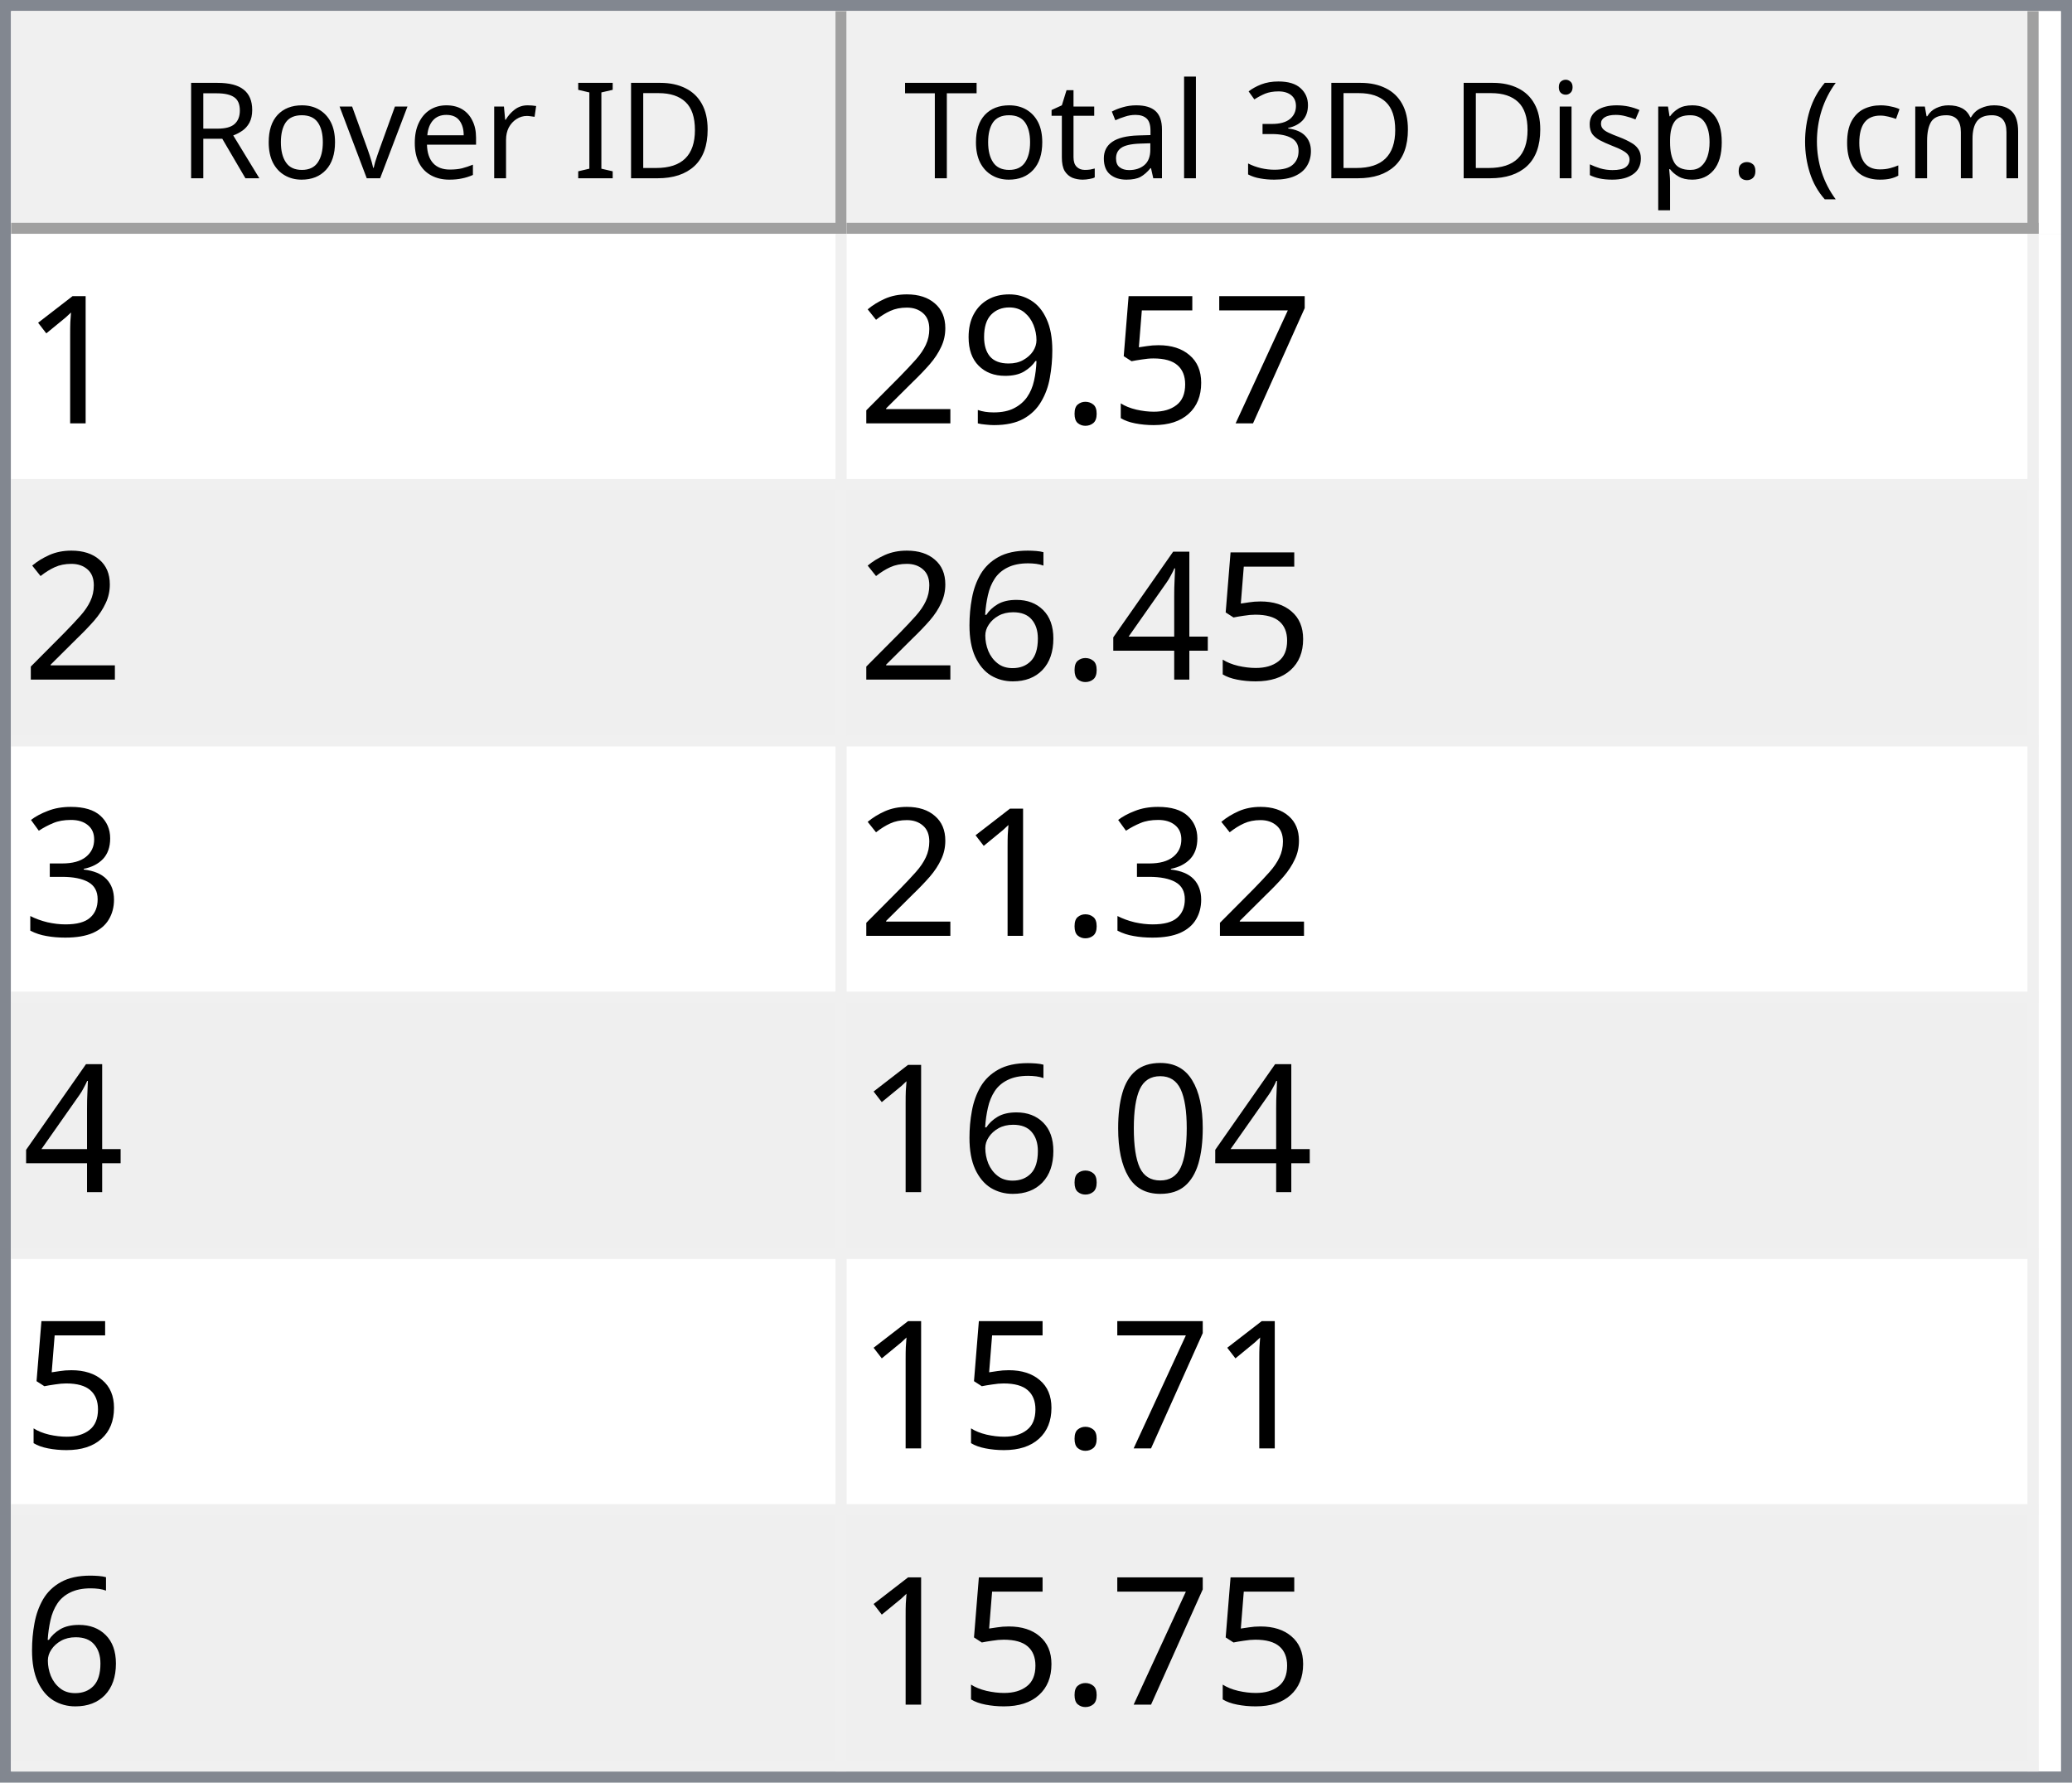
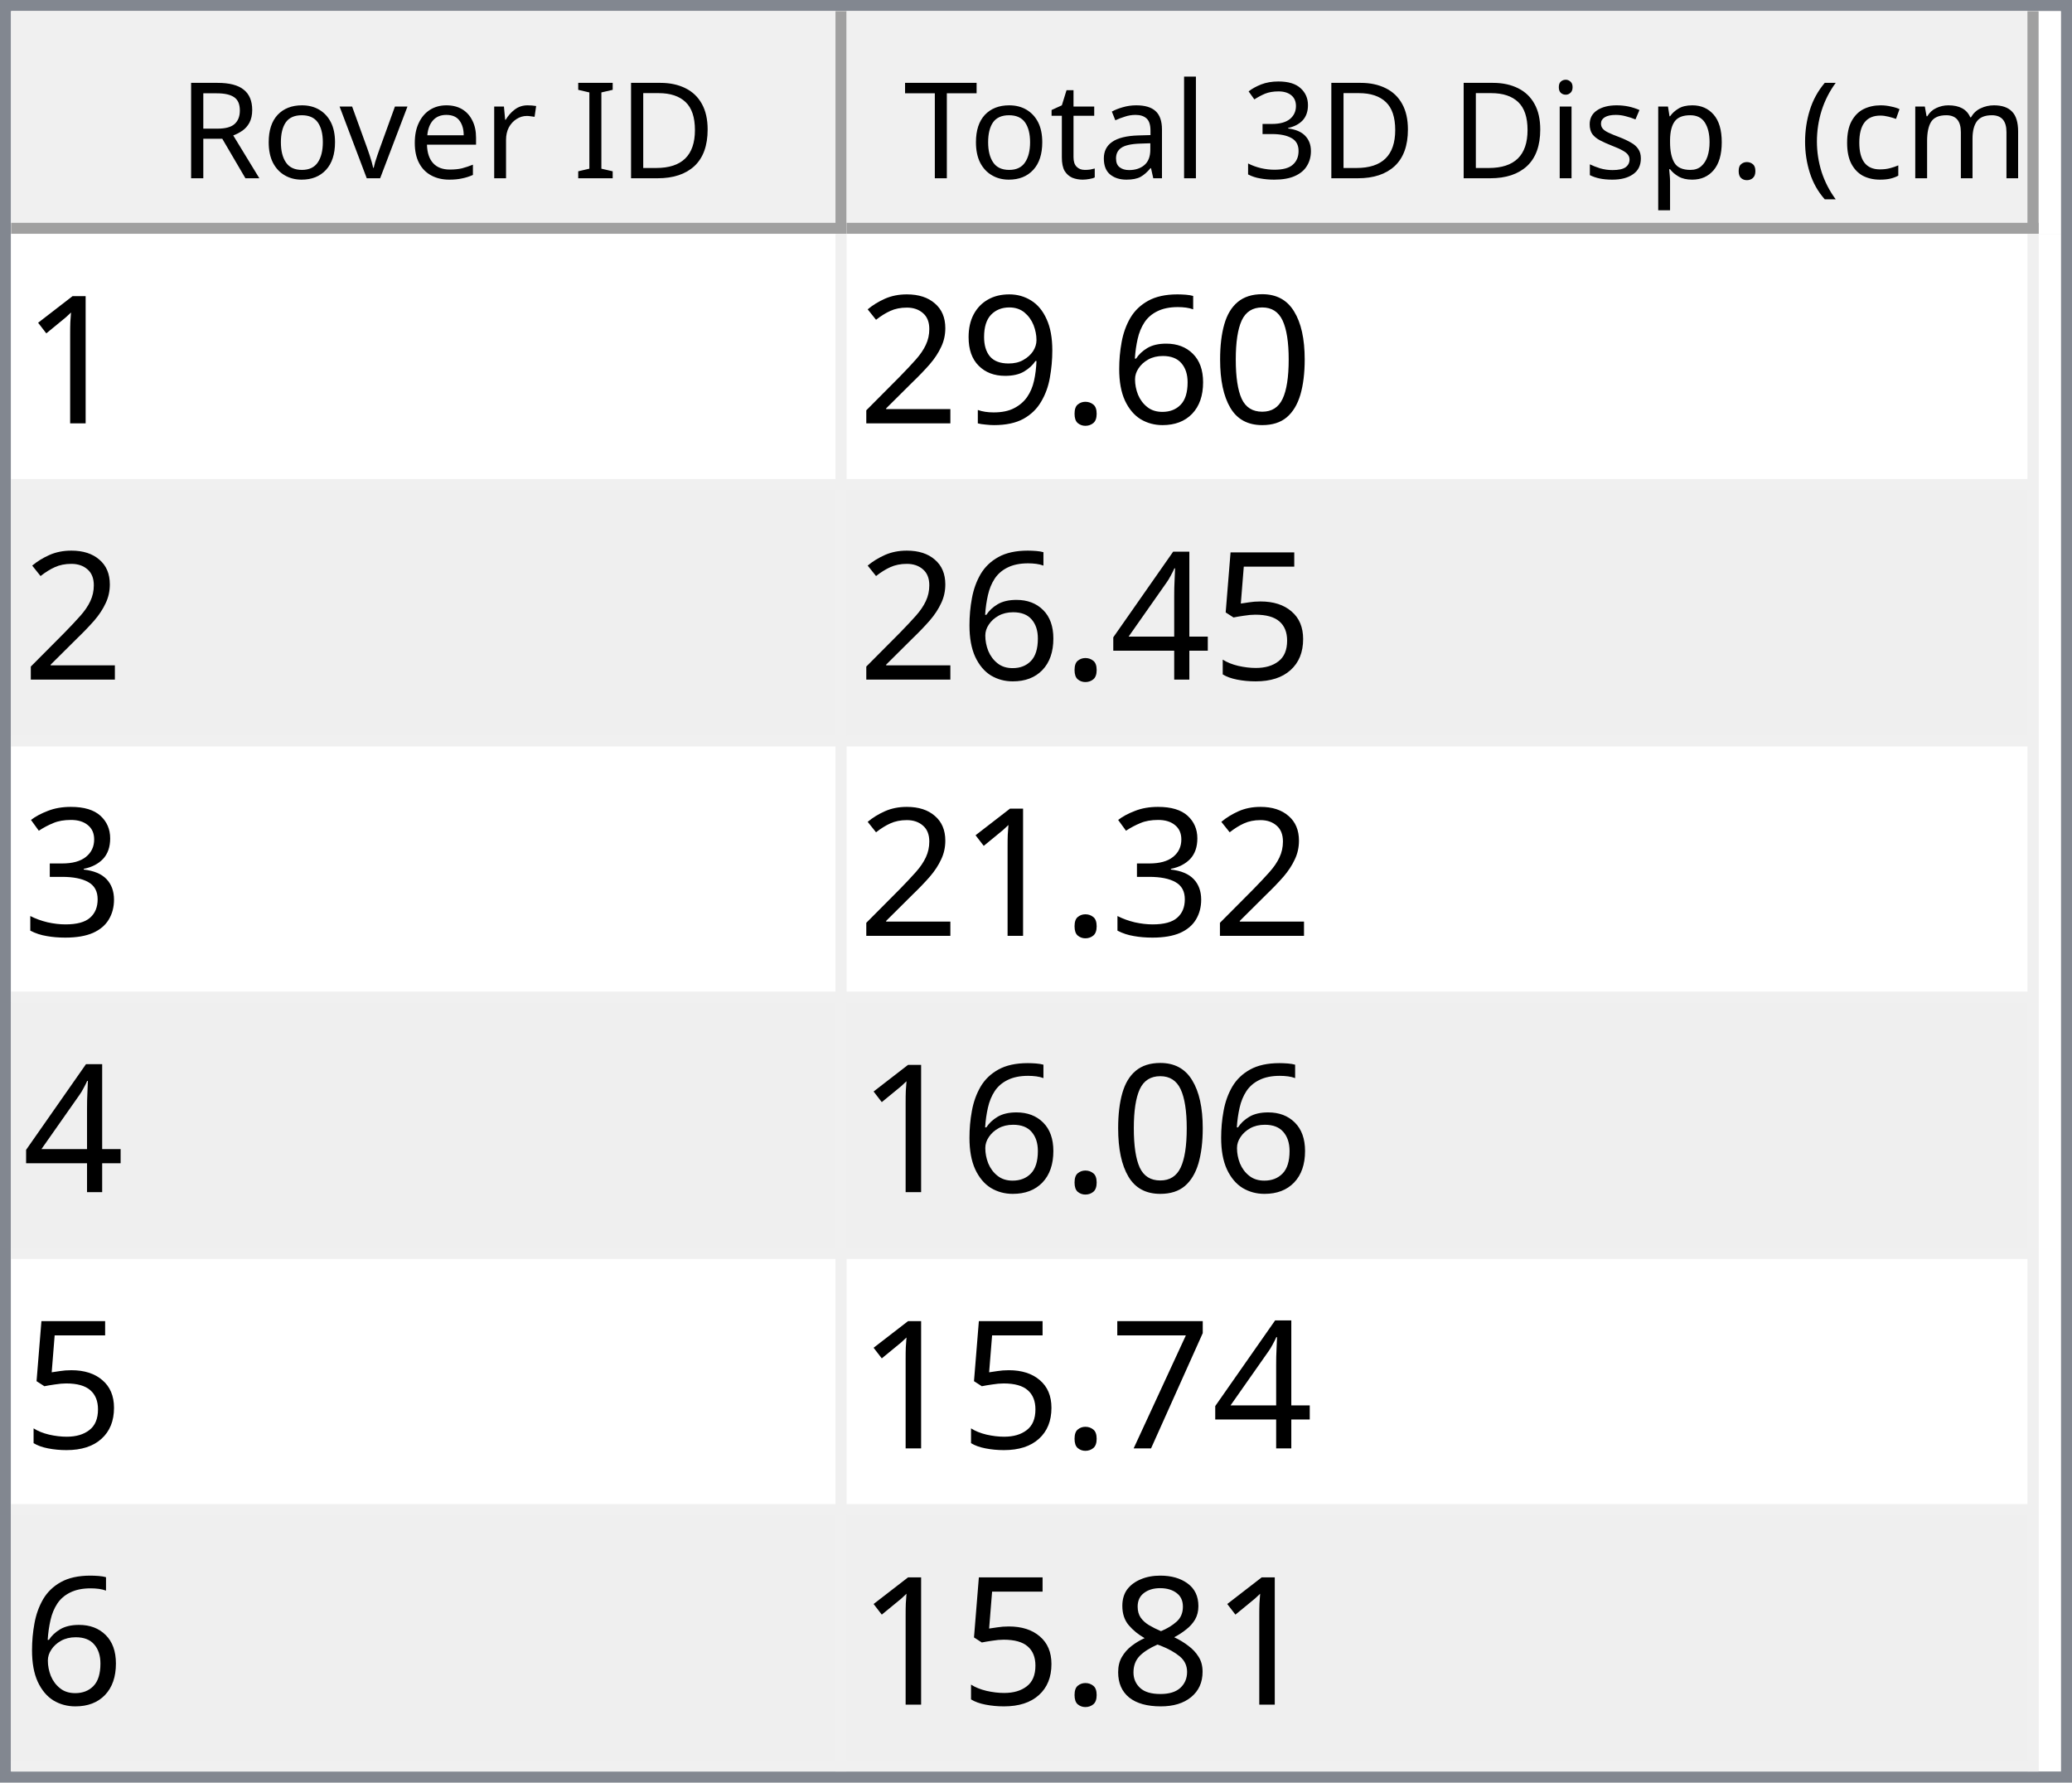
<svg xmlns="http://www.w3.org/2000/svg" style="fill-opacity:1; color-rendering:auto; color-interpolation:auto; text-rendering:auto; stroke:black; stroke-linecap:square; stroke-miterlimit:10; shape-rendering:auto; stroke-opacity:1; fill:black; stroke-dasharray:none; font-weight:normal; stroke-width:1; font-family:'Dialog'; font-style:normal; stroke-linejoin:miter; font-size:12px; stroke-dashoffset:0; image-rendering:auto;" width="186" height="160">
  <defs id="genericDefs" />
  <g>
    <defs id="defs1">
      <clipPath clipPathUnits="userSpaceOnUse" id="clipPath1">
        <path d="M0 0 L186 0 L186 160 L0 160 L0 0 Z" />
      </clipPath>
      <clipPath clipPathUnits="userSpaceOnUse" id="clipPath2">
        <path d="M0 0 L0 160 L186 160 L186 0 Z" />
      </clipPath>
      <clipPath clipPathUnits="userSpaceOnUse" id="clipPath3">
        <path d="M0 0 L0 20 L184 20 L184 0 Z" />
      </clipPath>
      <clipPath clipPathUnits="userSpaceOnUse" id="clipPath4">
        <path d="M0 0 L0 20 L75 20 L75 0 Z" />
      </clipPath>
      <clipPath clipPathUnits="userSpaceOnUse" id="clipPath5">
        <path d="M1 1 L1 19 L74 19 L74 1 Z" />
      </clipPath>
      <clipPath clipPathUnits="userSpaceOnUse" id="clipPath6">
        <path d="M0 0 L0 18 L73 18 L73 0 Z" />
      </clipPath>
      <clipPath clipPathUnits="userSpaceOnUse" id="clipPath7">
        <path d="M-0.5 -0.5 L-0.5 19.5 L74.5 19.5 L74.5 -0.5 Z" />
      </clipPath>
      <clipPath clipPathUnits="userSpaceOnUse" id="clipPath8">
        <path d="M0 0 L0 20 L107 20 L107 0 Z" />
      </clipPath>
      <clipPath clipPathUnits="userSpaceOnUse" id="clipPath9">
        <path d="M1 1 L1 19 L106 19 L106 1 Z" />
      </clipPath>
      <clipPath clipPathUnits="userSpaceOnUse" id="clipPath10">
        <path d="M0 0 L0 18 L105 18 L105 0 Z" />
      </clipPath>
      <clipPath clipPathUnits="userSpaceOnUse" id="clipPath11">
        <path d="M-0.5 -0.5 L-0.5 19.5 L106.5 19.5 L106.5 -0.5 Z" />
      </clipPath>
      <clipPath clipPathUnits="userSpaceOnUse" id="clipPath12">
        <path d="M0 0 L0 138 L184 138 L184 0 Z" />
      </clipPath>
      <clipPath clipPathUnits="userSpaceOnUse" id="clipPath13">
        <path d="M0 0 L0 138 L182 138 L182 0 Z" />
      </clipPath>
      <clipPath clipPathUnits="userSpaceOnUse" id="clipPath14">
        <path d="M-0.5 -0.5 L-0.5 137.5 L181.5 137.5 L181.5 -0.5 Z" />
      </clipPath>
      <clipPath clipPathUnits="userSpaceOnUse" id="clipPath15">
        <path d="M0 0 L0 22 L74 22 L74 0 Z" />
      </clipPath>
      <clipPath clipPathUnits="userSpaceOnUse" id="clipPath16">
        <path d="M0 0 L0 22 L106 22 L106 0 Z" />
      </clipPath>
      <font horiz-adv-x="64.551" id="font1">
        <font-face ascent="107.91" descent="25.098" units-per-em="100" style="font-style:normal; font-family:Segoe UI; font-weight:normal;" />
        <missing-glyph horiz-adv-x="64.551" d="M8.109 0 L8.109 68.266 L56.453 68.266 L56.453 0 L8.109 0 ZM15.328 7.234 L49.219 7.234 L49.219 61.031 L15.328 61.031 L15.328 7.234 Z" />
        <glyph unicode="D" horiz-adv-x="70.117" d="M9.188 0 L9.188 70.016 L28.516 70.016 Q65.531 70.016 65.531 35.891 Q65.531 19.672 55.25 9.836 Q44.969 0 27.734 0 L9.188 0 ZM17.391 62.594 L17.391 7.422 L27.828 7.422 Q41.609 7.422 49.273 14.797 Q56.938 22.172 56.938 35.688 Q56.938 62.594 28.328 62.594 L17.391 62.594 Z" />
        <glyph unicode="I" horiz-adv-x="26.611" d="M17.391 0 L9.188 0 L9.188 70.016 L17.391 70.016 L17.391 0 Z" />
        <glyph unicode=" " horiz-adv-x="27.393" d="" />
        <glyph unicode="r" horiz-adv-x="34.766" d="M34.188 41.891 Q32.078 43.5 28.125 43.5 Q23 43.5 19.555 38.672 Q16.109 33.844 16.109 25.484 L16.109 0 L8.109 0 L8.109 50 L16.109 50 L16.109 39.703 L16.312 39.703 Q18.016 44.969 21.531 47.922 Q25.047 50.875 29.391 50.875 Q32.516 50.875 34.188 50.203 L34.188 41.891 Z" />
        <glyph unicode="e" horiz-adv-x="52.295" d="M48.297 23 L12.984 23 Q13.188 14.656 17.484 10.109 Q21.781 5.562 29.297 5.562 Q37.75 5.562 44.828 11.141 L44.828 3.609 Q38.234 -1.172 27.391 -1.172 Q16.797 -1.172 10.742 5.641 Q4.688 12.453 4.688 24.812 Q4.688 36.469 11.305 43.82 Q17.922 51.172 27.734 51.172 Q37.547 51.172 42.922 44.828 Q48.297 38.484 48.297 27.203 L48.297 23 ZM40.094 29.781 Q40.047 36.719 36.75 40.578 Q33.453 44.438 27.594 44.438 Q21.922 44.438 17.969 40.383 Q14.016 36.328 13.094 29.781 L40.094 29.781 Z" />
        <glyph unicode="v" horiz-adv-x="47.9" d="M47.406 50 L27.484 0 L19.625 0 L0.688 50 L9.469 50 L22.172 13.672 Q23.578 9.672 23.922 6.688 L24.125 6.688 Q24.609 10.453 25.688 13.484 L38.969 50 L47.406 50 Z" />
        <glyph unicode="o" horiz-adv-x="58.594" d="M29 -1.172 Q17.922 -1.172 11.305 5.836 Q4.688 12.844 4.688 24.422 Q4.688 37.016 11.57 44.094 Q18.453 51.172 30.172 51.172 Q41.359 51.172 47.633 44.289 Q53.906 37.406 53.906 25.203 Q53.906 13.234 47.141 6.031 Q40.375 -1.172 29 -1.172 ZM29.594 44.438 Q21.875 44.438 17.383 39.188 Q12.891 33.938 12.891 24.703 Q12.891 15.828 17.43 10.695 Q21.969 5.562 29.594 5.562 Q37.359 5.562 41.531 10.594 Q45.703 15.625 45.703 24.906 Q45.703 34.281 41.531 39.359 Q37.359 44.438 29.594 44.438 Z" />
        <glyph unicode="R" horiz-adv-x="59.814" d="M59.375 0 L49.609 0 L37.891 19.625 Q36.281 22.359 34.766 24.289 Q33.25 26.219 31.664 27.438 Q30.078 28.656 28.25 29.219 Q26.422 29.781 24.125 29.781 L17.391 29.781 L17.391 0 L9.188 0 L9.188 70.016 L30.078 70.016 Q34.672 70.016 38.555 68.867 Q42.438 67.719 45.289 65.375 Q48.141 63.031 49.758 59.547 Q51.375 56.062 51.375 51.375 Q51.375 47.703 50.273 44.656 Q49.172 41.609 47.148 39.211 Q45.125 36.812 42.266 35.133 Q39.406 33.453 35.844 32.516 L35.844 32.328 Q37.594 31.547 38.891 30.547 Q40.188 29.547 41.359 28.18 Q42.531 26.812 43.68 25.078 Q44.828 23.344 46.234 21.047 L59.375 0 ZM17.391 62.594 L17.391 37.203 L28.516 37.203 Q31.594 37.203 34.203 38.133 Q36.812 39.062 38.719 40.797 Q40.625 42.531 41.703 45.047 Q42.781 47.562 42.781 50.688 Q42.781 56.297 39.141 59.445 Q35.5 62.594 28.609 62.594 L17.391 62.594 Z" />
        <glyph unicode=")" horiz-adv-x="30.176" d="M8.297 -15.922 L1.172 -15.922 Q16.406 2.344 16.406 26.812 Q16.406 51.469 1.078 70.016 L8.297 70.016 Q23.531 52.156 23.531 26.703 Q23.531 1.375 8.297 -15.922 Z" />
        <glyph unicode="m" horiz-adv-x="86.133" d="M79.109 0 L71.094 0 L71.094 28.719 Q71.094 37.016 68.531 40.727 Q65.969 44.438 59.906 44.438 Q54.781 44.438 51.195 39.75 Q47.609 35.062 47.609 28.516 L47.609 0 L39.594 0 L39.594 29.688 Q39.594 44.438 28.219 44.438 Q22.953 44.438 19.531 40.016 Q16.109 35.594 16.109 28.516 L16.109 0 L8.109 0 L8.109 50 L16.109 50 L16.109 42.094 L16.312 42.094 Q21.625 51.172 31.844 51.172 Q36.969 51.172 40.773 48.312 Q44.578 45.453 46 40.828 Q51.562 51.172 62.594 51.172 Q79.109 51.172 79.109 30.812 L79.109 0 Z" />
        <glyph unicode="c" horiz-adv-x="46.191" d="M42.188 2.297 Q36.422 -1.172 28.516 -1.172 Q17.828 -1.172 11.258 5.789 Q4.688 12.75 4.688 23.828 Q4.688 36.188 11.766 43.68 Q18.844 51.172 30.672 51.172 Q37.25 51.172 42.281 48.734 L42.281 40.531 Q36.719 44.438 30.375 44.438 Q22.703 44.438 17.797 38.945 Q12.891 33.453 12.891 24.516 Q12.891 15.719 17.508 10.641 Q22.125 5.562 29.891 5.562 Q36.422 5.562 42.188 9.906 L42.188 2.297 Z" />
        <glyph unicode="(" horiz-adv-x="30.176" d="M29.109 -15.922 L21.969 -15.922 Q6.844 1.375 6.844 26.703 Q6.844 52.156 21.969 70.016 L29.203 70.016 Q13.875 51.469 13.875 26.812 Q13.875 2.344 29.109 -15.922 Z" />
        <glyph unicode="." horiz-adv-x="21.68" d="M10.891 -1.078 Q8.641 -1.078 7.055 0.539 Q5.469 2.156 5.469 4.391 Q5.469 6.641 7.055 8.273 Q8.641 9.906 10.891 9.906 Q13.188 9.906 14.797 8.273 Q16.406 6.641 16.406 4.391 Q16.406 2.156 14.797 0.539 Q13.188 -1.078 10.891 -1.078 Z" />
        <glyph unicode="p" horiz-adv-x="58.789" d="M16.312 7.234 L16.109 7.234 L16.109 -23 L8.109 -23 L8.109 50 L16.109 50 L16.109 41.219 L16.312 41.219 Q22.219 51.172 33.594 51.172 Q43.266 51.172 48.688 44.461 Q54.109 37.75 54.109 26.469 Q54.109 13.922 48 6.375 Q41.891 -1.172 31.297 -1.172 Q21.578 -1.172 16.312 7.234 ZM16.109 27.391 L16.109 20.406 Q16.109 14.203 20.141 9.883 Q24.172 5.562 30.375 5.562 Q37.641 5.562 41.773 11.133 Q45.906 16.703 45.906 26.609 Q45.906 34.969 42.047 39.703 Q38.188 44.438 31.594 44.438 Q24.609 44.438 20.359 39.578 Q16.109 34.719 16.109 27.391 Z" />
        <glyph unicode="s" horiz-adv-x="42.432" d="M5.078 1.812 L5.078 10.406 Q11.625 5.562 19.484 5.562 Q30.031 5.562 30.031 12.594 Q30.031 14.594 29.125 15.992 Q28.219 17.391 26.68 18.461 Q25.141 19.531 23.07 20.383 Q21 21.234 18.609 22.172 Q15.281 23.484 12.766 24.828 Q10.25 26.172 8.57 27.859 Q6.891 29.547 6.031 31.695 Q5.172 33.844 5.172 36.719 Q5.172 40.234 6.789 42.945 Q8.406 45.656 11.086 47.484 Q13.766 49.312 17.211 50.242 Q20.656 51.172 24.312 51.172 Q30.812 51.172 35.938 48.922 L35.938 40.828 Q30.422 44.438 23.25 44.438 Q21 44.438 19.195 43.922 Q17.391 43.406 16.094 42.477 Q14.797 41.547 14.086 40.258 Q13.375 38.969 13.375 37.406 Q13.375 35.453 14.086 34.133 Q14.797 32.812 16.164 31.789 Q17.531 30.766 19.484 29.938 Q21.438 29.109 23.922 28.125 Q27.25 26.859 29.883 25.516 Q32.516 24.172 34.375 22.484 Q36.234 20.797 37.234 18.602 Q38.234 16.406 38.234 13.375 Q38.234 9.672 36.602 6.938 Q34.969 4.203 32.234 2.398 Q29.5 0.594 25.93 -0.289 Q22.359 -1.172 18.453 -1.172 Q10.75 -1.172 5.078 1.812 Z" />
        <glyph unicode="i" horiz-adv-x="24.219" d="M12.203 62.703 Q10.062 62.703 8.547 64.164 Q7.031 65.625 7.031 67.875 Q7.031 70.125 8.547 71.609 Q10.062 73.094 12.203 73.094 Q14.406 73.094 15.945 71.609 Q17.484 70.125 17.484 67.875 Q17.484 65.719 15.945 64.211 Q14.406 62.703 12.203 62.703 ZM16.109 0 L8.109 0 L8.109 50 L16.109 50 L16.109 0 Z" />
        <glyph unicode="3" horiz-adv-x="53.906" d="M46.531 19.828 Q46.531 15.094 44.75 11.211 Q42.969 7.328 39.719 4.57 Q36.469 1.812 31.93 0.297 Q27.391 -1.219 21.922 -1.219 Q11.922 -1.219 6 2.594 L6 11.188 Q13.094 5.609 22.219 5.609 Q25.875 5.609 28.828 6.539 Q31.781 7.469 33.906 9.227 Q36.031 10.984 37.18 13.477 Q38.328 15.969 38.328 19.094 Q38.328 32.812 18.797 32.812 L12.984 32.812 L12.984 39.594 L18.5 39.594 Q35.797 39.594 35.797 52.484 Q35.797 64.406 22.609 64.406 Q15.188 64.406 8.688 59.422 L8.688 67.188 Q15.375 71.188 24.609 71.188 Q29 71.188 32.57 69.969 Q36.141 68.75 38.68 66.555 Q41.219 64.359 42.609 61.281 Q44 58.203 44 54.5 Q44 40.672 30.031 36.719 L30.031 36.531 Q33.594 36.141 36.625 34.797 Q39.656 33.453 41.852 31.305 Q44.047 29.156 45.289 26.25 Q46.531 23.344 46.531 19.828 Z" />
        <glyph unicode="l" horiz-adv-x="24.219" d="M16.109 0 L8.109 0 L8.109 74.031 L16.109 74.031 L16.109 0 Z" />
        <glyph unicode="a" horiz-adv-x="50.879" d="M43.891 0 L35.891 0 L35.891 7.812 L35.688 7.812 Q30.469 -1.172 20.312 -1.172 Q12.844 -1.172 8.617 2.781 Q4.391 6.734 4.391 13.281 Q4.391 27.297 20.906 29.594 L35.891 31.688 Q35.891 44.438 25.594 44.438 Q16.547 44.438 9.281 38.281 L9.281 46.484 Q16.656 51.172 26.266 51.172 Q43.891 51.172 43.891 32.516 L43.891 0 ZM35.891 25.297 L23.828 23.641 Q18.266 22.859 15.43 20.875 Q12.594 18.891 12.594 13.875 Q12.594 10.203 15.211 7.883 Q17.828 5.562 22.172 5.562 Q28.125 5.562 32.008 9.742 Q35.891 13.922 35.891 20.312 L35.891 25.297 Z" />
        <glyph unicode="t" horiz-adv-x="33.887" d="M31.297 0.484 Q28.469 -1.078 23.828 -1.078 Q10.688 -1.078 10.688 13.578 L10.688 43.172 L2.094 43.172 L2.094 50 L10.688 50 L10.688 62.203 L18.703 64.797 L18.703 50 L31.297 50 L31.297 43.172 L18.703 43.172 L18.703 14.984 Q18.703 9.969 20.414 7.82 Q22.125 5.672 26.078 5.672 Q29.109 5.672 31.297 7.328 L31.297 0.484 Z" />
        <glyph unicode="T" horiz-adv-x="52.393" d="M50.594 62.594 L30.375 62.594 L30.375 0 L22.172 0 L22.172 62.594 L2 62.594 L2 70.016 L50.594 70.016 L50.594 62.594 Z" />
      </font>
      <font horiz-adv-x="75.0" id="font2">
        <font-face ascent="100.537" descent="21.973" units-per-em="100" style="font-style:normal; font-family:sans-serif; font-weight:normal;" />
        <missing-glyph horiz-adv-x="75.0" d="M12.5 0 L12.5 62.5 L62.5 62.5 L62.5 0 L12.5 0 ZM14.062 1.562 L60.938 1.562 L60.938 60.938 L14.062 60.938 L14.062 1.562 Z" />
        <glyph unicode="1" horiz-adv-x="55.615" d="M37.25 0 L28.469 0 L28.469 56 Q25.297 52.984 20.141 49.953 Q14.984 46.922 10.891 45.406 L10.891 53.906 Q18.266 57.375 23.781 62.305 Q29.297 67.234 31.594 71.875 L37.25 71.875 L37.25 0 Z" />
-         <glyph unicode="7" horiz-adv-x="55.615" d="M4.734 62.203 L4.734 70.656 L51.078 70.656 L51.078 63.812 Q44.234 56.547 37.523 44.484 Q30.812 32.422 27.156 19.672 Q24.516 10.688 23.781 0 L14.75 0 Q14.891 8.453 18.062 20.414 Q21.234 32.375 27.172 43.484 Q33.109 54.594 39.797 62.203 L4.734 62.203 Z" />
-         <glyph unicode="5" horiz-adv-x="55.615" d="M4.156 18.75 L13.375 19.531 Q14.406 12.797 18.141 9.398 Q21.875 6 27.156 6 Q33.5 6 37.891 10.789 Q42.281 15.578 42.281 23.484 Q42.281 31 38.062 35.352 Q33.844 39.703 27 39.703 Q22.75 39.703 19.336 37.773 Q15.922 35.844 13.969 32.766 L5.719 33.844 L12.641 70.609 L48.25 70.609 L48.25 62.203 L19.672 62.203 L15.828 42.969 Q22.266 47.469 29.344 47.469 Q38.719 47.469 45.164 40.969 Q51.609 34.469 51.609 24.266 Q51.609 14.547 45.953 7.469 Q39.062 -1.219 27.156 -1.219 Q17.391 -1.219 11.211 4.25 Q5.031 9.719 4.156 18.75 Z" />
+         <glyph unicode="0" horiz-adv-x="55.615" d="M4.156 35.297 Q4.156 48 6.766 55.742 Q9.375 63.484 14.523 67.68 Q19.672 71.875 27.484 71.875 Q33.25 71.875 37.594 69.555 Q41.938 67.234 44.773 62.867 Q47.609 58.5 49.219 52.227 Q50.828 45.953 50.828 35.297 Q50.828 22.703 48.242 14.969 Q45.656 7.234 40.508 3.008 Q35.359 -1.219 27.484 -1.219 Q17.141 -1.219 11.234 6.203 Q4.156 15.141 4.156 35.297 ZM13.188 35.297 Q13.188 17.672 17.312 11.836 Q21.438 6 27.484 6 Q33.547 6 37.672 11.859 Q41.797 17.719 41.797 35.297 Q41.797 52.984 37.672 58.789 Q33.547 64.594 27.391 64.594 Q21.344 64.594 17.719 59.469 Q13.188 52.938 13.188 35.297 Z" />
+         <glyph unicode="6" horiz-adv-x="55.615" d="M49.75 54.047 L41.016 53.375 Q39.844 58.547 37.703 60.891 Q34.125 64.656 28.906 64.656 Q24.703 64.656 21.531 62.312 Q17.391 59.281 14.992 53.469 Q12.594 47.656 12.5 36.922 Q15.672 41.75 20.266 44.094 Q24.859 46.438 29.891 46.438 Q38.672 46.438 44.852 39.969 Q51.031 33.5 51.031 23.25 Q51.031 16.5 48.125 10.719 Q45.219 4.938 40.141 1.859 Q35.062 -1.219 28.609 -1.219 Q17.625 -1.219 10.695 6.859 Q3.766 14.938 3.766 33.5 Q3.766 54.25 11.422 63.672 Q18.109 71.875 29.438 71.875 Q37.891 71.875 43.289 67.141 Q48.688 62.406 49.75 54.047 ZM13.875 23.188 Q13.875 18.656 15.797 14.508 Q17.719 10.359 21.188 8.18 Q24.656 6 28.469 6 Q34.031 6 38.039 10.492 Q42.047 14.984 42.047 22.703 Q42.047 30.125 38.086 34.398 Q34.125 38.672 28.125 38.672 Q22.172 38.672 18.023 34.398 Q13.875 30.125 13.875 23.188 Z" />
        <glyph unicode="." horiz-adv-x="27.783" d="M9.078 0 L9.078 10.016 L19.094 10.016 L19.094 0 L9.078 0 Z" />
        <glyph unicode="9" horiz-adv-x="55.615" d="M5.469 16.547 L13.922 17.328 Q14.984 11.375 18.016 8.688 Q21.047 6 25.781 6 Q29.828 6 32.883 7.859 Q35.938 9.719 37.891 12.82 Q39.844 15.922 41.164 21.195 Q42.484 26.469 42.484 31.938 Q42.484 32.516 42.438 33.688 Q39.797 29.5 35.234 26.883 Q30.672 24.266 25.344 24.266 Q16.453 24.266 10.305 30.711 Q4.156 37.156 4.156 47.703 Q4.156 58.594 10.578 65.234 Q17 71.875 26.656 71.875 Q33.641 71.875 39.43 68.117 Q45.219 64.359 48.219 57.398 Q51.219 50.438 51.219 37.25 Q51.219 23.531 48.242 15.406 Q45.266 7.281 39.383 3.031 Q33.5 -1.219 25.594 -1.219 Q17.188 -1.219 11.867 3.445 Q6.547 8.109 5.469 16.547 ZM41.453 48.141 Q41.453 55.719 37.43 60.156 Q33.406 64.594 27.734 64.594 Q21.875 64.594 17.531 59.812 Q13.188 55.031 13.188 47.406 Q13.188 40.578 17.312 36.305 Q21.438 32.031 27.484 32.031 Q33.594 32.031 37.523 36.305 Q41.453 40.578 41.453 48.141 Z" />
        <glyph unicode="2" horiz-adv-x="55.615" d="M50.344 8.453 L50.344 0 L3.031 0 Q2.938 3.172 4.047 6.109 Q5.859 10.938 9.836 15.625 Q13.812 20.312 21.344 26.469 Q33.016 36.031 37.117 41.625 Q41.219 47.219 41.219 52.203 Q41.219 57.422 37.477 61.008 Q33.734 64.594 27.734 64.594 Q21.391 64.594 17.578 60.789 Q13.766 56.984 13.719 50.25 L4.688 51.172 Q5.609 61.281 11.664 66.578 Q17.719 71.875 27.938 71.875 Q38.234 71.875 44.242 66.164 Q50.25 60.453 50.25 52 Q50.25 47.703 48.492 43.555 Q46.734 39.406 42.656 34.812 Q38.578 30.219 29.109 22.219 Q21.188 15.578 18.945 13.211 Q16.703 10.844 15.234 8.453 L50.344 8.453 Z" />
+         <glyph unicode="5" horiz-adv-x="55.615" d="M4.156 18.75 L13.375 19.531 Q14.406 12.797 18.141 9.398 Q21.875 6 27.156 6 Q33.5 6 37.891 10.789 Q42.281 15.578 42.281 23.484 Q42.281 31 38.062 35.352 Q33.844 39.703 27 39.703 Q22.75 39.703 19.336 37.773 Q15.922 35.844 13.969 32.766 L5.719 33.844 L12.641 70.609 L48.25 70.609 L48.25 62.203 L19.672 62.203 L15.828 42.969 Q22.266 47.469 29.344 47.469 Q38.719 47.469 45.164 40.969 Q51.609 34.469 51.609 24.266 Q51.609 14.547 45.953 7.469 Q39.062 -1.219 27.156 -1.219 Q17.391 -1.219 11.211 4.25 Q5.031 9.719 4.156 18.75 Z" />
        <glyph unicode="4" horiz-adv-x="55.615" d="M32.328 0 L32.328 17.141 L1.266 17.141 L1.266 25.203 L33.938 71.578 L41.109 71.578 L41.109 25.203 L50.781 25.203 L50.781 17.141 L41.109 17.141 L41.109 0 L32.328 0 ZM32.328 25.203 L32.328 57.469 L9.906 25.203 L32.328 25.203 Z" />
-         <glyph unicode="6" horiz-adv-x="55.615" d="M49.75 54.047 L41.016 53.375 Q39.844 58.547 37.703 60.891 Q34.125 64.656 28.906 64.656 Q24.703 64.656 21.531 62.312 Q17.391 59.281 14.992 53.469 Q12.594 47.656 12.5 36.922 Q15.672 41.75 20.266 44.094 Q24.859 46.438 29.891 46.438 Q38.672 46.438 44.852 39.969 Q51.031 33.5 51.031 23.25 Q51.031 16.5 48.125 10.719 Q45.219 4.938 40.141 1.859 Q35.062 -1.219 28.609 -1.219 Q17.625 -1.219 10.695 6.859 Q3.766 14.938 3.766 33.5 Q3.766 54.25 11.422 63.672 Q18.109 71.875 29.438 71.875 Q37.891 71.875 43.289 67.141 Q48.688 62.406 49.75 54.047 ZM13.875 23.188 Q13.875 18.656 15.797 14.508 Q17.719 10.359 21.188 8.18 Q24.656 6 28.469 6 Q34.031 6 38.039 10.492 Q42.047 14.984 42.047 22.703 Q42.047 30.125 38.086 34.398 Q34.125 38.672 28.125 38.672 Q22.172 38.672 18.023 34.398 Q13.875 30.125 13.875 23.188 Z" />
        <glyph unicode="3" horiz-adv-x="55.615" d="M4.203 18.891 L12.984 20.062 Q14.5 12.594 18.141 9.297 Q21.781 6 27 6 Q33.203 6 37.477 10.297 Q41.75 14.594 41.75 20.953 Q41.75 27 37.797 30.93 Q33.844 34.859 27.734 34.859 Q25.25 34.859 21.531 33.891 L22.516 41.609 Q23.391 41.5 23.922 41.5 Q29.547 41.5 34.039 44.43 Q38.531 47.359 38.531 53.469 Q38.531 58.297 35.258 61.477 Q31.984 64.656 26.812 64.656 Q21.688 64.656 18.266 61.43 Q14.844 58.203 13.875 51.766 L5.078 53.328 Q6.688 62.156 12.398 67.016 Q18.109 71.875 26.609 71.875 Q32.469 71.875 37.398 69.359 Q42.328 66.844 44.945 62.5 Q47.562 58.156 47.562 53.266 Q47.562 48.641 45.07 44.828 Q42.578 41.016 37.703 38.766 Q44.047 37.312 47.562 32.695 Q51.078 28.078 51.078 21.141 Q51.078 11.766 44.242 5.25 Q37.406 -1.266 26.953 -1.266 Q17.531 -1.266 11.305 4.352 Q5.078 9.969 4.203 18.891 Z" />
-         <glyph unicode="0" horiz-adv-x="55.615" d="M4.156 35.297 Q4.156 48 6.766 55.742 Q9.375 63.484 14.523 67.68 Q19.672 71.875 27.484 71.875 Q33.25 71.875 37.594 69.555 Q41.938 67.234 44.773 62.867 Q47.609 58.5 49.219 52.227 Q50.828 45.953 50.828 35.297 Q50.828 22.703 48.242 14.969 Q45.656 7.234 40.508 3.008 Q35.359 -1.219 27.484 -1.219 Q17.141 -1.219 11.234 6.203 Q4.156 15.141 4.156 35.297 ZM13.188 35.297 Q13.188 17.672 17.312 11.836 Q21.438 6 27.484 6 Q33.547 6 37.672 11.859 Q41.797 17.719 41.797 35.297 Q41.797 52.984 37.672 58.789 Q33.547 64.594 27.391 64.594 Q21.344 64.594 17.719 59.469 Q13.188 52.938 13.188 35.297 Z" />
+         <glyph unicode="7" horiz-adv-x="55.615" d="M4.734 62.203 L4.734 70.656 L51.078 70.656 L51.078 63.812 Q44.234 56.547 37.523 44.484 Q30.812 32.422 27.156 19.672 Q24.516 10.688 23.781 0 L14.75 0 Q14.891 8.453 18.062 20.414 Q21.234 32.375 27.172 43.484 Q33.109 54.594 39.797 62.203 L4.734 62.203 Z" />
+         <glyph unicode="8" horiz-adv-x="55.615" d="M17.672 38.812 Q12.203 40.828 9.57 44.539 Q6.938 48.25 6.938 53.422 Q6.938 61.234 12.555 66.555 Q18.172 71.875 27.484 71.875 Q36.859 71.875 42.578 66.43 Q48.297 60.984 48.297 53.172 Q48.297 48.188 45.68 44.508 Q43.062 40.828 37.75 38.812 Q44.344 36.672 47.781 31.883 Q51.219 27.094 51.219 20.453 Q51.219 11.281 44.727 5.031 Q38.234 -1.219 27.641 -1.219 Q17.047 -1.219 10.547 5.055 Q4.047 11.328 4.047 20.703 Q4.047 27.688 7.594 32.398 Q11.141 37.109 17.672 38.812 ZM15.922 53.719 Q15.922 48.641 19.195 45.414 Q22.469 42.188 27.688 42.188 Q32.766 42.188 36.016 45.383 Q39.266 48.578 39.266 53.219 Q39.266 58.062 35.914 61.359 Q32.562 64.656 27.594 64.656 Q22.562 64.656 19.242 61.43 Q15.922 58.203 15.922 53.719 ZM13.094 20.656 Q13.094 16.891 14.875 13.375 Q16.656 9.859 20.172 7.93 Q23.688 6 27.734 6 Q34.031 6 38.133 10.055 Q42.234 14.109 42.234 20.359 Q42.234 26.703 38.016 30.859 Q33.797 35.016 27.438 35.016 Q21.234 35.016 17.164 30.914 Q13.094 26.812 13.094 20.656 Z" />
      </font>
    </defs>
    <g style="fill:white; stroke:white;">
      <rect x="0" y="0" width="186" style="clip-path:url(#clipPath1); stroke:none;" height="160" />
    </g>
    <g style="fill:white; text-rendering:optimizeSpeed; color-rendering:optimizeSpeed; image-rendering:optimizeSpeed; shape-rendering:crispEdges; stroke:white; color-interpolation:sRGB;">
      <rect x="0" width="186" height="160" y="0" style="stroke:none;" />
      <path style="stroke:none;" d="M0 160 L186 160 L186 0 L0 0 Z" />
    </g>
    <g style="fill:rgb(240,240,240); font-family:'Segoe UI'; stroke:rgb(240,240,240);">
      <rect x="0" y="0" width="186" style="clip-path:url(#clipPath2); stroke:none;" height="160" />
    </g>
    <g style="fill:rgb(130,135,144); font-family:'Segoe UI'; stroke:rgb(130,135,144);">
      <path d="M0 0 L186 0 L186 160 L0 160 L0 0 ZM1 1 L185 1 L185 159 L1 159 L1 1 Z" style="fill-rule:evenodd; clip-path:url(#clipPath2); stroke:none;" />
    </g>
    <g style="fill:white; font-family:'Segoe UI'; stroke:white;" transform="translate(1,1)">
      <rect x="0" y="0" width="184" style="clip-path:url(#clipPath3); stroke:none;" height="20" />
    </g>
    <g style="fill:rgb(240,240,240); font-family:'Segoe UI'; stroke:rgb(240,240,240);" transform="translate(1,1)">
      <rect x="0" y="0" width="75" style="clip-path:url(#clipPath4); stroke:none;" height="20" />
    </g>
    <g style="font-family:'Segoe UI';" transform="translate(2,2)">
      <text x="14" xml:space="preserve" y="14" style="clip-path:url(#clipPath6); stroke:none;">Rover ID</text>
    </g>
    <g style="fill:rgb(160,160,160); font-family:'Segoe UI'; stroke:rgb(160,160,160); stroke-linejoin:bevel;" transform="translate(1.5,1.5)">
      <line x1="74" x2="74" y1="0" style="fill:none; clip-path:url(#clipPath7);" y2="19" />
    </g>
    <g style="fill:rgb(160,160,160); font-family:'Segoe UI'; stroke:rgb(160,160,160); stroke-linejoin:bevel;" transform="matrix(1,0,0,1,1,1) translate(0.5,0.5)">
      <line x1="0" x2="74" y1="19" style="fill:none; clip-path:url(#clipPath7);" y2="19" />
    </g>
    <g style="fill:rgb(240,240,240); font-family:'Segoe UI'; stroke:rgb(240,240,240);" transform="translate(76,1)">
      <rect x="0" y="0" width="107" style="clip-path:url(#clipPath8); stroke:none;" height="20" />
    </g>
    <g style="font-family:'Segoe UI';" transform="translate(77,2)">
      <text x="1" xml:space="preserve" y="14" style="clip-path:url(#clipPath10); stroke:none;"> Total 3D Disp. (cm)</text>
    </g>
    <g style="fill:rgb(160,160,160); font-family:'Segoe UI'; stroke:rgb(160,160,160); stroke-linejoin:bevel;" transform="translate(76.5,1.5)">
      <line x1="106" x2="106" y1="0" style="fill:none; clip-path:url(#clipPath11);" y2="19" />
    </g>
    <g style="fill:rgb(160,160,160); font-family:'Segoe UI'; stroke:rgb(160,160,160); stroke-linejoin:bevel;" transform="matrix(1,0,0,1,76,1) translate(0.5,0.5)">
      <line x1="0" x2="106" y1="19" style="fill:none; clip-path:url(#clipPath11);" y2="19" />
    </g>
    <g style="fill:white; font-family:'Segoe UI'; stroke:white;" transform="translate(1,21)">
      <rect x="0" y="0" width="184" style="clip-path:url(#clipPath12); stroke:none;" height="138" />
    </g>
    <g style="fill:rgb(240,240,240); font-size:16px; font-family:sans-serif; stroke:rgb(240,240,240);" transform="translate(1,21)">
      <rect x="0" y="0" width="182" style="clip-path:url(#clipPath13); stroke:none;" height="138" />
      <line transform="translate(0.5,0.5)" x1="0" x2="181" y1="22" style="clip-path:url(#clipPath14); fill:none; stroke-linejoin:bevel;" y2="22" />
    </g>
    <g transform="matrix(1,0,0,1,1,21) translate(0.5,0.5)" style="fill:rgb(240,240,240); font-size:16px; font-family:sans-serif; stroke:rgb(240,240,240); stroke-linejoin:bevel;">
      <line x1="0" x2="181" y1="45" style="fill:none; clip-path:url(#clipPath14);" y2="45" />
    </g>
    <g transform="matrix(1,0,0,1,1,21) translate(0.5,0.5)" style="fill:rgb(240,240,240); font-size:16px; font-family:sans-serif; stroke:rgb(240,240,240); stroke-linejoin:bevel;">
      <line x1="0" x2="181" y1="68" style="fill:none; clip-path:url(#clipPath14);" y2="68" />
    </g>
    <g transform="matrix(1,0,0,1,1,21) translate(0.5,0.5)" style="fill:rgb(240,240,240); font-size:16px; font-family:sans-serif; stroke:rgb(240,240,240); stroke-linejoin:bevel;">
      <line x1="0" x2="181" y1="91" style="fill:none; clip-path:url(#clipPath14);" y2="91" />
    </g>
    <g transform="matrix(1,0,0,1,1,21) translate(0.5,0.5)" style="fill:rgb(240,240,240); font-size:16px; font-family:sans-serif; stroke:rgb(240,240,240); stroke-linejoin:bevel;">
      <line x1="0" x2="181" y1="114" style="fill:none; clip-path:url(#clipPath14);" y2="114" />
    </g>
    <g transform="matrix(1,0,0,1,1,21) translate(0.5,0.5)" style="fill:rgb(240,240,240); font-size:16px; font-family:sans-serif; stroke:rgb(240,240,240); stroke-linejoin:bevel;">
      <line x1="0" x2="181" y1="137" style="fill:none; clip-path:url(#clipPath14);" y2="137" />
    </g>
    <g transform="matrix(1,0,0,1,1,21) translate(0.5,0.5)" style="fill:rgb(240,240,240); font-size:16px; font-family:sans-serif; stroke:rgb(240,240,240); stroke-linejoin:bevel;">
      <line x1="74" x2="74" y1="0" style="fill:none; clip-path:url(#clipPath14);" y2="137" />
    </g>
    <g transform="matrix(1,0,0,1,1,21) translate(0.5,0.5)" style="fill:rgb(240,240,240); font-size:16px; font-family:sans-serif; stroke:rgb(240,240,240); stroke-linejoin:bevel;">
      <line x1="181" x2="181" y1="0" style="fill:none; clip-path:url(#clipPath14);" y2="137" />
    </g>
    <g style="fill:white; font-size:16px; font-family:sans-serif; stroke:white;" transform="matrix(1,0,0,1,1,21)">
      <rect x="0" y="0" width="74" style="clip-path:url(#clipPath15); stroke:none;" height="22" />
      <text x="1" y="17" style="fill:black; clip-path:url(#clipPath15); stroke:none;" xml:space="preserve">1</text>
    </g>
    <g style="fill:white; font-size:16px; font-family:sans-serif; stroke:white;" transform="matrix(1,0,0,1,1,21) translate(75,0)">
      <rect x="0" y="0" width="106" style="clip-path:url(#clipPath16); stroke:none;" height="22" />
-       <text x="1" y="17" style="fill:black; clip-path:url(#clipPath16); stroke:none;" xml:space="preserve">29.57</text>
+       <text x="1" y="17" style="fill:black; clip-path:url(#clipPath16); stroke:none;" xml:space="preserve">29.60</text>
    </g>
    <g style="fill:rgb(239,239,239); font-size:16px; font-family:sans-serif; stroke:rgb(239,239,239);" transform="matrix(1,0,0,1,1,21) translate(0,23)">
      <rect x="0" y="0" width="74" style="clip-path:url(#clipPath15); stroke:none;" height="22" />
      <text x="1" y="17" style="fill:black; clip-path:url(#clipPath15); stroke:none;" xml:space="preserve">2</text>
    </g>
    <g style="fill:rgb(239,239,239); font-size:16px; font-family:sans-serif; stroke:rgb(239,239,239);" transform="matrix(1,0,0,1,1,21) translate(75,23)">
      <rect x="0" y="0" width="106" style="clip-path:url(#clipPath16); stroke:none;" height="22" />
      <text x="1" y="17" style="fill:black; clip-path:url(#clipPath16); stroke:none;" xml:space="preserve">26.45</text>
    </g>
    <g style="fill:white; font-size:16px; font-family:sans-serif; stroke:white;" transform="matrix(1,0,0,1,1,21) translate(0,46)">
      <rect x="0" y="0" width="74" style="clip-path:url(#clipPath15); stroke:none;" height="22" />
      <text x="1" y="17" style="fill:black; clip-path:url(#clipPath15); stroke:none;" xml:space="preserve">3</text>
    </g>
    <g style="fill:white; font-size:16px; font-family:sans-serif; stroke:white;" transform="matrix(1,0,0,1,1,21) translate(75,46)">
      <rect x="0" y="0" width="106" style="clip-path:url(#clipPath16); stroke:none;" height="22" />
      <text x="1" y="17" style="fill:black; clip-path:url(#clipPath16); stroke:none;" xml:space="preserve">21.32</text>
    </g>
    <g style="fill:rgb(239,239,239); font-size:16px; font-family:sans-serif; stroke:rgb(239,239,239);" transform="matrix(1,0,0,1,1,21) translate(0,69)">
      <rect x="0" y="0" width="74" style="clip-path:url(#clipPath15); stroke:none;" height="22" />
      <text x="1" y="17" style="fill:black; clip-path:url(#clipPath15); stroke:none;" xml:space="preserve">4</text>
    </g>
    <g style="fill:rgb(239,239,239); font-size:16px; font-family:sans-serif; stroke:rgb(239,239,239);" transform="matrix(1,0,0,1,1,21) translate(75,69)">
      <rect x="0" y="0" width="106" style="clip-path:url(#clipPath16); stroke:none;" height="22" />
-       <text x="1" y="17" style="fill:black; clip-path:url(#clipPath16); stroke:none;" xml:space="preserve">16.04</text>
+       <text x="1" y="17" style="fill:black; clip-path:url(#clipPath16); stroke:none;" xml:space="preserve">16.06</text>
    </g>
    <g style="fill:white; font-size:16px; font-family:sans-serif; stroke:white;" transform="matrix(1,0,0,1,1,21) translate(0,92)">
      <rect x="0" y="0" width="74" style="clip-path:url(#clipPath15); stroke:none;" height="22" />
      <text x="1" y="17" style="fill:black; clip-path:url(#clipPath15); stroke:none;" xml:space="preserve">5</text>
    </g>
    <g style="fill:white; font-size:16px; font-family:sans-serif; stroke:white;" transform="matrix(1,0,0,1,1,21) translate(75,92)">
      <rect x="0" y="0" width="106" style="clip-path:url(#clipPath16); stroke:none;" height="22" />
-       <text x="1" y="17" style="fill:black; clip-path:url(#clipPath16); stroke:none;" xml:space="preserve">15.71</text>
+       <text x="1" y="17" style="fill:black; clip-path:url(#clipPath16); stroke:none;" xml:space="preserve">15.74</text>
    </g>
    <g style="fill:rgb(239,239,239); font-size:16px; font-family:sans-serif; stroke:rgb(239,239,239);" transform="matrix(1,0,0,1,1,21) translate(0,115)">
      <rect x="0" y="0" width="74" style="clip-path:url(#clipPath15); stroke:none;" height="22" />
      <text x="1" y="17" style="fill:black; clip-path:url(#clipPath15); stroke:none;" xml:space="preserve">6</text>
    </g>
    <g style="fill:rgb(239,239,239); font-size:16px; font-family:sans-serif; stroke:rgb(239,239,239);" transform="matrix(1,0,0,1,1,21) translate(75,115)">
      <rect x="0" y="0" width="106" style="clip-path:url(#clipPath16); stroke:none;" height="22" />
-       <text x="1" y="17" style="fill:black; clip-path:url(#clipPath16); stroke:none;" xml:space="preserve">15.75</text>
+       <text x="1" y="17" style="fill:black; clip-path:url(#clipPath16); stroke:none;" xml:space="preserve">15.81</text>
    </g>
  </g>
</svg>
